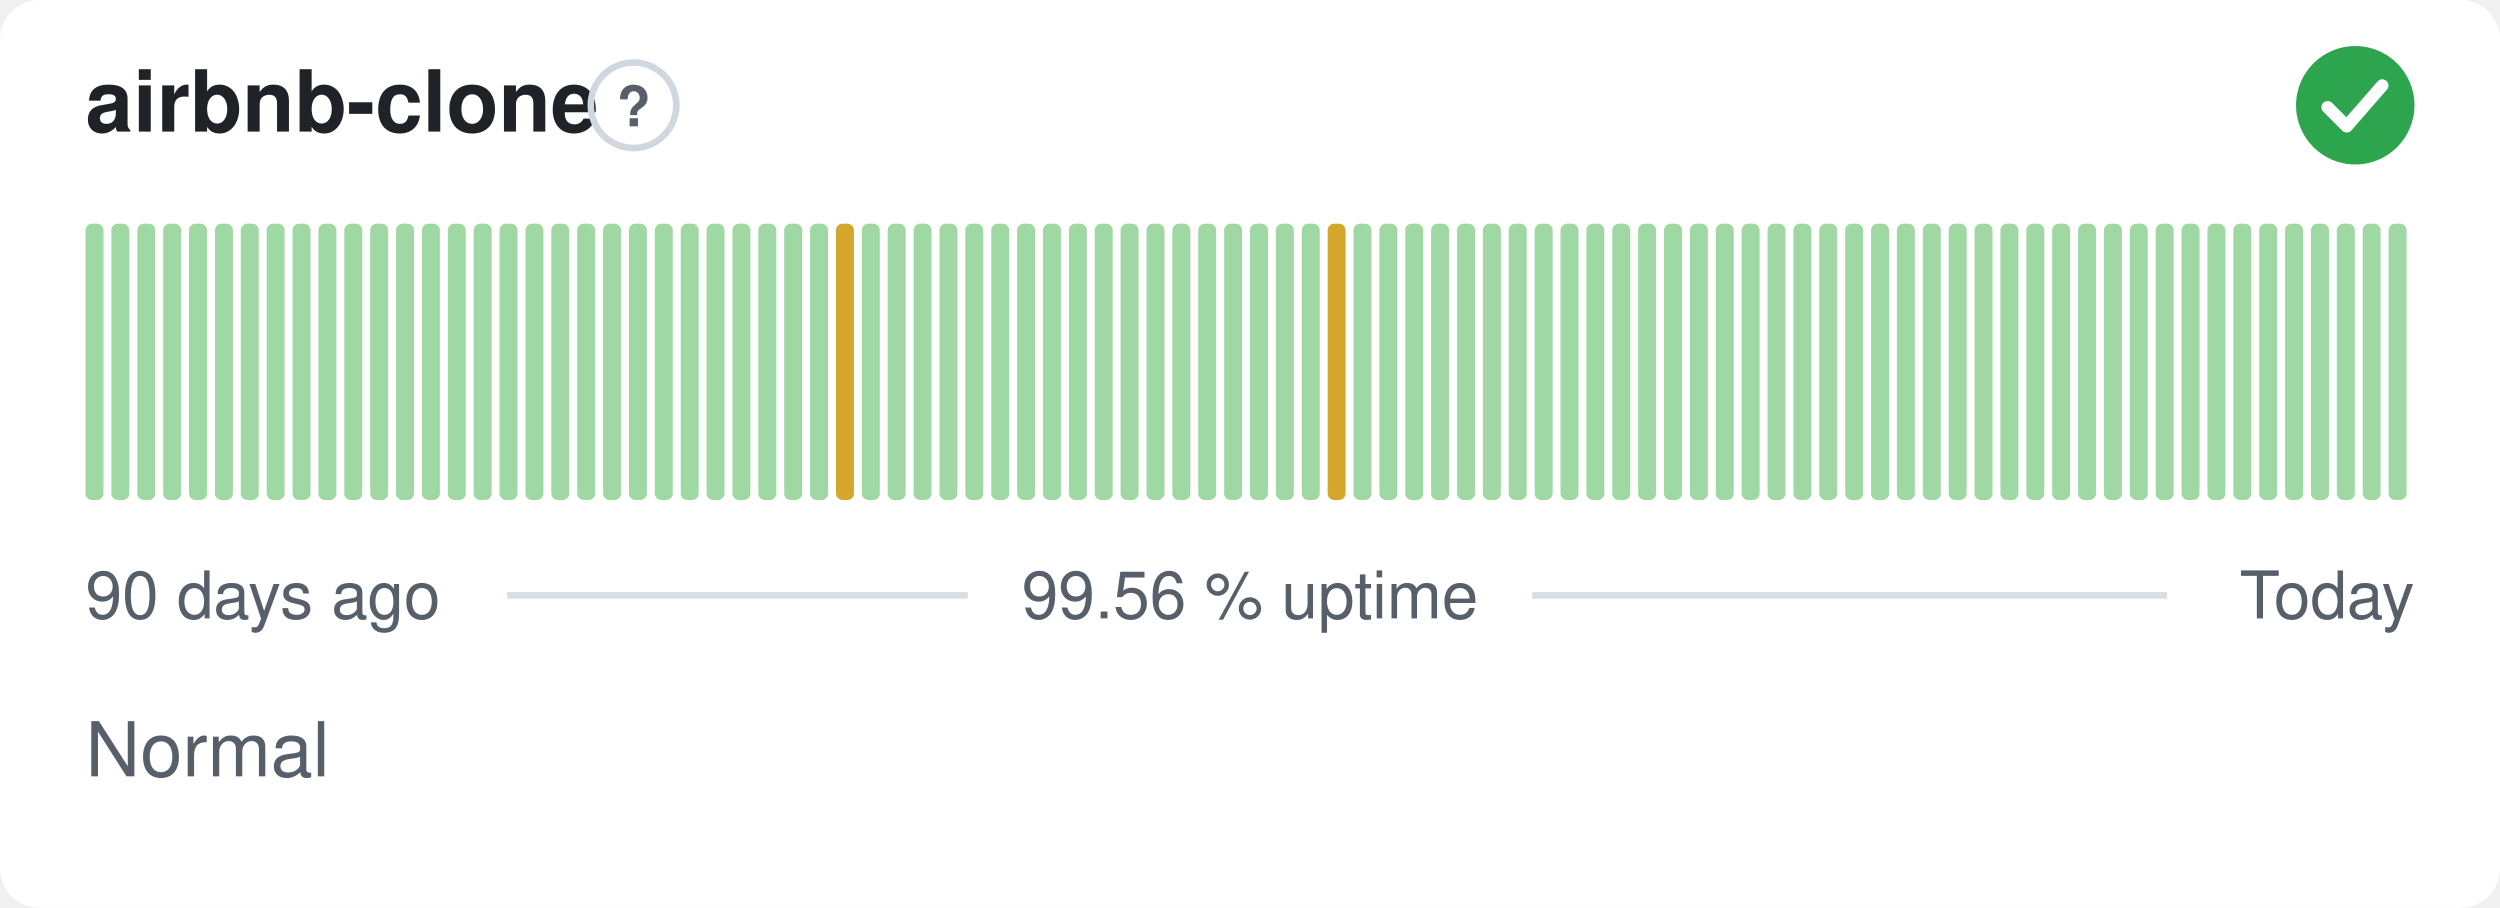
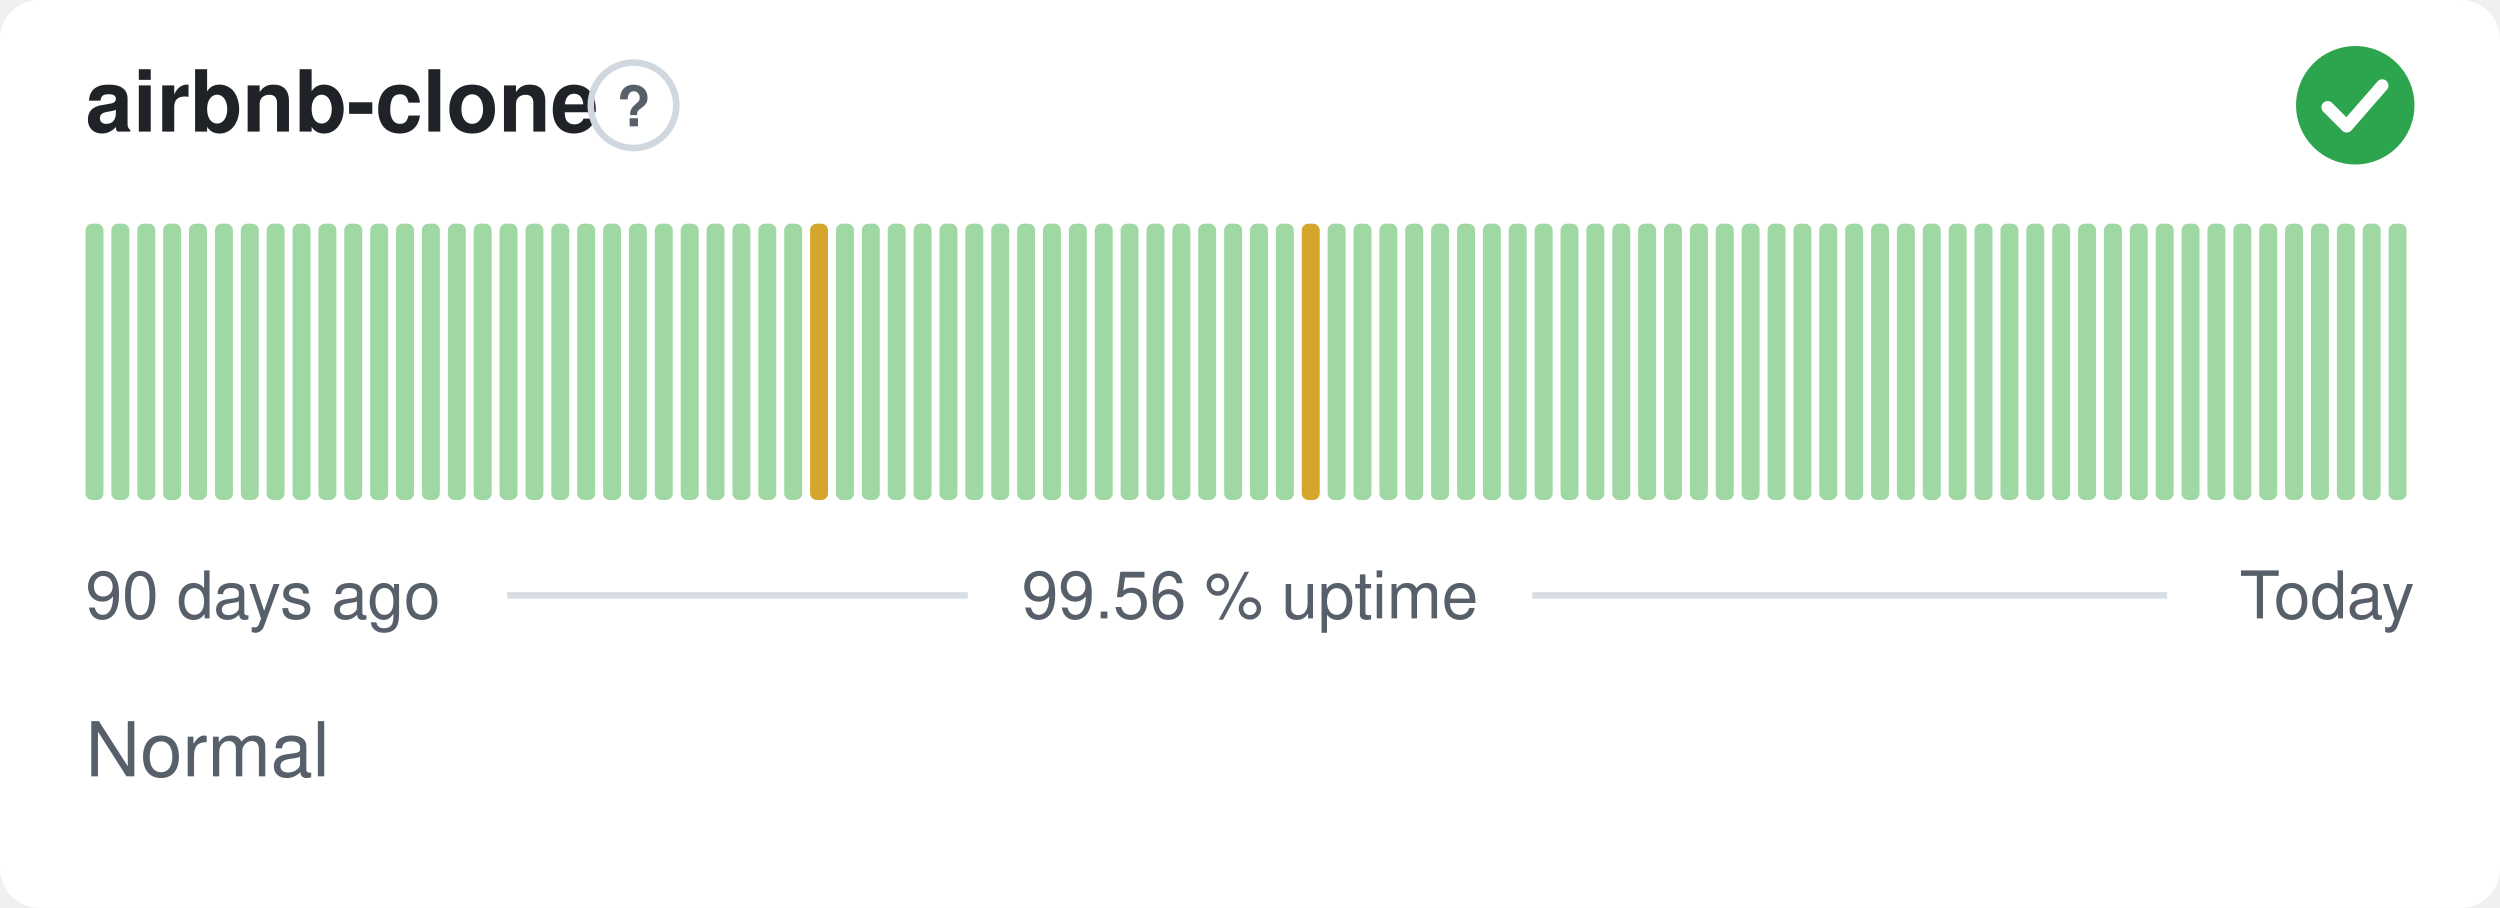
<svg xmlns="http://www.w3.org/2000/svg" width="380" height="138" viewBox="0 0 380 138" role="img" aria-label="airbnb-clone: Normal, 99.56 % uptime over the last 90 days" font-family="-apple-system,BlinkMacSystemFont,'Segoe UI',Helvetica,Arial,sans-serif">
  <style>
    @media (prefers-color-scheme: dark) {
      .bg { fill: #0d1117 }
      .title { fill: #e6edf3 }
      .muted { fill: #8b949e }
      .hint { stroke: #30363d }
      .rule { stroke: #30363d }
      .nodata { fill: #21262d }
    }
  </style>
  <rect class="bg" width="380" height="138" rx="6" fill="#ffffff" />
  <text class="title" x="13" y="20" font-size="13" font-weight="600" fill="#1f2328">airbnb-clone</text>
  <circle class="hint" cx="96.3" cy="16" r="6.5" fill="none" stroke="#d0d7de" stroke-width="1" />
  <text class="muted" x="96.3" y="19.2" text-anchor="middle" font-size="8.5" font-weight="700" fill="#57606a">?</text>
  <circle cx="358" cy="16" r="9" fill="#2da44e" />
  <path d="M353.80 16.30l2.90 2.90 5.40 -6.20" fill="none" stroke="#fff" stroke-width="1.89" stroke-linecap="round" stroke-linejoin="round" />
  <rect x="13.00" y="34.00" width="2.73" height="42.00" rx="1" fill="#9fd8a3" />
  <rect x="16.93" y="34.00" width="2.73" height="42.00" rx="1" fill="#9fd8a3" />
  <rect x="20.87" y="34.00" width="2.73" height="42.00" rx="1" fill="#9fd8a3" />
  <rect x="24.80" y="34.00" width="2.73" height="42.00" rx="1" fill="#9fd8a3" />
  <rect x="28.73" y="34.00" width="2.73" height="42.00" rx="1" fill="#9fd8a3" />
  <rect x="32.67" y="34.00" width="2.73" height="42.00" rx="1" fill="#9fd8a3" />
  <rect x="36.60" y="34.00" width="2.73" height="42.00" rx="1" fill="#9fd8a3" />
  <rect x="40.53" y="34.00" width="2.73" height="42.00" rx="1" fill="#9fd8a3" />
  <rect x="44.47" y="34.00" width="2.73" height="42.00" rx="1" fill="#9fd8a3" />
  <rect x="48.40" y="34.00" width="2.73" height="42.00" rx="1" fill="#9fd8a3" />
  <rect x="52.33" y="34.00" width="2.73" height="42.00" rx="1" fill="#9fd8a3" />
  <rect x="56.27" y="34.00" width="2.73" height="42.00" rx="1" fill="#9fd8a3" />
  <rect x="60.20" y="34.00" width="2.73" height="42.00" rx="1" fill="#9fd8a3" />
  <rect x="64.13" y="34.00" width="2.73" height="42.00" rx="1" fill="#9fd8a3" />
  <rect x="68.07" y="34.00" width="2.73" height="42.00" rx="1" fill="#9fd8a3" />
  <rect x="72.00" y="34.00" width="2.73" height="42.00" rx="1" fill="#9fd8a3" />
  <rect x="75.93" y="34.00" width="2.73" height="42.00" rx="1" fill="#9fd8a3" />
  <rect x="79.87" y="34.00" width="2.73" height="42.00" rx="1" fill="#9fd8a3" />
  <rect x="83.80" y="34.00" width="2.73" height="42.00" rx="1" fill="#9fd8a3" />
  <rect x="87.73" y="34.00" width="2.73" height="42.00" rx="1" fill="#9fd8a3" />
  <rect x="91.67" y="34.00" width="2.73" height="42.00" rx="1" fill="#9fd8a3" />
  <rect x="95.60" y="34.00" width="2.73" height="42.00" rx="1" fill="#9fd8a3" />
  <rect x="99.53" y="34.00" width="2.73" height="42.00" rx="1" fill="#9fd8a3" />
  <rect x="103.47" y="34.00" width="2.73" height="42.00" rx="1" fill="#9fd8a3" />
  <rect x="107.40" y="34.00" width="2.73" height="42.00" rx="1" fill="#9fd8a3" />
  <rect x="111.33" y="34.00" width="2.73" height="42.00" rx="1" fill="#9fd8a3" />
  <rect x="115.27" y="34.00" width="2.73" height="42.00" rx="1" fill="#9fd8a3" />
  <rect x="119.20" y="34.00" width="2.73" height="42.00" rx="1" fill="#9fd8a3" />
-   <rect x="123.13" y="34.00" width="2.73" height="42.00" rx="1" fill="#9fd8a3" />
-   <rect x="127.07" y="34.00" width="2.73" height="42.00" rx="1" fill="#d4a72c" />
+   <rect x="123.13" y="34.00" width="2.73" height="42.00" rx="1" fill="#d4a72c" />
+   <rect x="127.07" y="34.00" width="2.73" height="42.00" rx="1" fill="#9fd8a3" />
  <rect x="131.00" y="34.00" width="2.73" height="42.00" rx="1" fill="#9fd8a3" />
  <rect x="134.93" y="34.00" width="2.73" height="42.00" rx="1" fill="#9fd8a3" />
  <rect x="138.87" y="34.00" width="2.73" height="42.00" rx="1" fill="#9fd8a3" />
  <rect x="142.80" y="34.00" width="2.73" height="42.00" rx="1" fill="#9fd8a3" />
  <rect x="146.73" y="34.00" width="2.73" height="42.00" rx="1" fill="#9fd8a3" />
  <rect x="150.67" y="34.00" width="2.73" height="42.00" rx="1" fill="#9fd8a3" />
  <rect x="154.60" y="34.00" width="2.73" height="42.00" rx="1" fill="#9fd8a3" />
  <rect x="158.53" y="34.00" width="2.73" height="42.00" rx="1" fill="#9fd8a3" />
  <rect x="162.47" y="34.00" width="2.73" height="42.00" rx="1" fill="#9fd8a3" />
  <rect x="166.40" y="34.00" width="2.73" height="42.00" rx="1" fill="#9fd8a3" />
  <rect x="170.33" y="34.00" width="2.73" height="42.00" rx="1" fill="#9fd8a3" />
  <rect x="174.27" y="34.00" width="2.73" height="42.00" rx="1" fill="#9fd8a3" />
  <rect x="178.20" y="34.00" width="2.73" height="42.00" rx="1" fill="#9fd8a3" />
  <rect x="182.13" y="34.00" width="2.73" height="42.00" rx="1" fill="#9fd8a3" />
  <rect x="186.07" y="34.00" width="2.73" height="42.00" rx="1" fill="#9fd8a3" />
  <rect x="190.00" y="34.00" width="2.73" height="42.00" rx="1" fill="#9fd8a3" />
  <rect x="193.93" y="34.00" width="2.73" height="42.00" rx="1" fill="#9fd8a3" />
-   <rect x="197.87" y="34.00" width="2.73" height="42.00" rx="1" fill="#9fd8a3" />
-   <rect x="201.80" y="34.00" width="2.73" height="42.00" rx="1" fill="#d4a72c" />
+   <rect x="197.87" y="34.00" width="2.73" height="42.00" rx="1" fill="#d4a72c" />
+   <rect x="201.80" y="34.00" width="2.73" height="42.00" rx="1" fill="#9fd8a3" />
  <rect x="205.73" y="34.00" width="2.73" height="42.00" rx="1" fill="#9fd8a3" />
  <rect x="209.67" y="34.00" width="2.73" height="42.00" rx="1" fill="#9fd8a3" />
  <rect x="213.60" y="34.00" width="2.73" height="42.00" rx="1" fill="#9fd8a3" />
  <rect x="217.53" y="34.00" width="2.73" height="42.00" rx="1" fill="#9fd8a3" />
  <rect x="221.47" y="34.00" width="2.73" height="42.00" rx="1" fill="#9fd8a3" />
  <rect x="225.40" y="34.00" width="2.73" height="42.00" rx="1" fill="#9fd8a3" />
  <rect x="229.33" y="34.00" width="2.73" height="42.00" rx="1" fill="#9fd8a3" />
  <rect x="233.27" y="34.00" width="2.73" height="42.00" rx="1" fill="#9fd8a3" />
  <rect x="237.20" y="34.00" width="2.73" height="42.00" rx="1" fill="#9fd8a3" />
  <rect x="241.13" y="34.00" width="2.73" height="42.00" rx="1" fill="#9fd8a3" />
  <rect x="245.07" y="34.00" width="2.73" height="42.00" rx="1" fill="#9fd8a3" />
  <rect x="249.00" y="34.00" width="2.73" height="42.00" rx="1" fill="#9fd8a3" />
  <rect x="252.93" y="34.00" width="2.73" height="42.00" rx="1" fill="#9fd8a3" />
  <rect x="256.87" y="34.00" width="2.73" height="42.00" rx="1" fill="#9fd8a3" />
  <rect x="260.80" y="34.00" width="2.73" height="42.00" rx="1" fill="#9fd8a3" />
  <rect x="264.73" y="34.00" width="2.73" height="42.00" rx="1" fill="#9fd8a3" />
  <rect x="268.67" y="34.00" width="2.73" height="42.00" rx="1" fill="#9fd8a3" />
  <rect x="272.60" y="34.00" width="2.73" height="42.00" rx="1" fill="#9fd8a3" />
  <rect x="276.53" y="34.00" width="2.73" height="42.00" rx="1" fill="#9fd8a3" />
  <rect x="280.47" y="34.00" width="2.73" height="42.00" rx="1" fill="#9fd8a3" />
  <rect x="284.40" y="34.00" width="2.73" height="42.00" rx="1" fill="#9fd8a3" />
  <rect x="288.33" y="34.00" width="2.73" height="42.00" rx="1" fill="#9fd8a3" />
  <rect x="292.27" y="34.00" width="2.73" height="42.00" rx="1" fill="#9fd8a3" />
  <rect x="296.20" y="34.00" width="2.73" height="42.00" rx="1" fill="#9fd8a3" />
  <rect x="300.13" y="34.00" width="2.73" height="42.00" rx="1" fill="#9fd8a3" />
  <rect x="304.07" y="34.00" width="2.73" height="42.00" rx="1" fill="#9fd8a3" />
  <rect x="308.00" y="34.00" width="2.73" height="42.00" rx="1" fill="#9fd8a3" />
  <rect x="311.93" y="34.00" width="2.73" height="42.00" rx="1" fill="#9fd8a3" />
  <rect x="315.87" y="34.00" width="2.73" height="42.00" rx="1" fill="#9fd8a3" />
  <rect x="319.80" y="34.00" width="2.73" height="42.00" rx="1" fill="#9fd8a3" />
  <rect x="323.73" y="34.00" width="2.73" height="42.00" rx="1" fill="#9fd8a3" />
  <rect x="327.67" y="34.00" width="2.73" height="42.00" rx="1" fill="#9fd8a3" />
  <rect x="331.60" y="34.00" width="2.73" height="42.00" rx="1" fill="#9fd8a3" />
  <rect x="335.53" y="34.00" width="2.73" height="42.00" rx="1" fill="#9fd8a3" />
  <rect x="339.47" y="34.00" width="2.73" height="42.00" rx="1" fill="#9fd8a3" />
  <rect x="343.40" y="34.00" width="2.73" height="42.00" rx="1" fill="#9fd8a3" />
  <rect x="347.33" y="34.00" width="2.73" height="42.00" rx="1" fill="#9fd8a3" />
  <rect x="351.27" y="34.00" width="2.73" height="42.00" rx="1" fill="#9fd8a3" />
  <rect x="355.20" y="34.00" width="2.73" height="42.00" rx="1" fill="#9fd8a3" />
  <rect x="359.13" y="34.00" width="2.73" height="42.00" rx="1" fill="#9fd8a3" />
  <rect x="363.07" y="34.00" width="2.73" height="42.00" rx="1" fill="#9fd8a3" />
  <text class="muted" x="13" y="94" font-size="10" fill="#57606a">90 days ago</text>
  <text class="muted" x="190" y="94" text-anchor="middle" font-size="10" fill="#57606a">99.56 % uptime</text>
  <text class="muted" x="367" y="94" text-anchor="end" font-size="10" fill="#57606a">Today</text>
  <line class="rule" x1="77.1" y1="90.5" x2="147.1" y2="90.5" stroke="#d8dee4" stroke-width="1" />
  <line class="rule" x1="232.9" y1="90.5" x2="329.4" y2="90.5" stroke="#d8dee4" stroke-width="1" />
  <text class="muted" x="13" y="118" font-size="11.5" fill="#57606a">Normal</text>
</svg>
